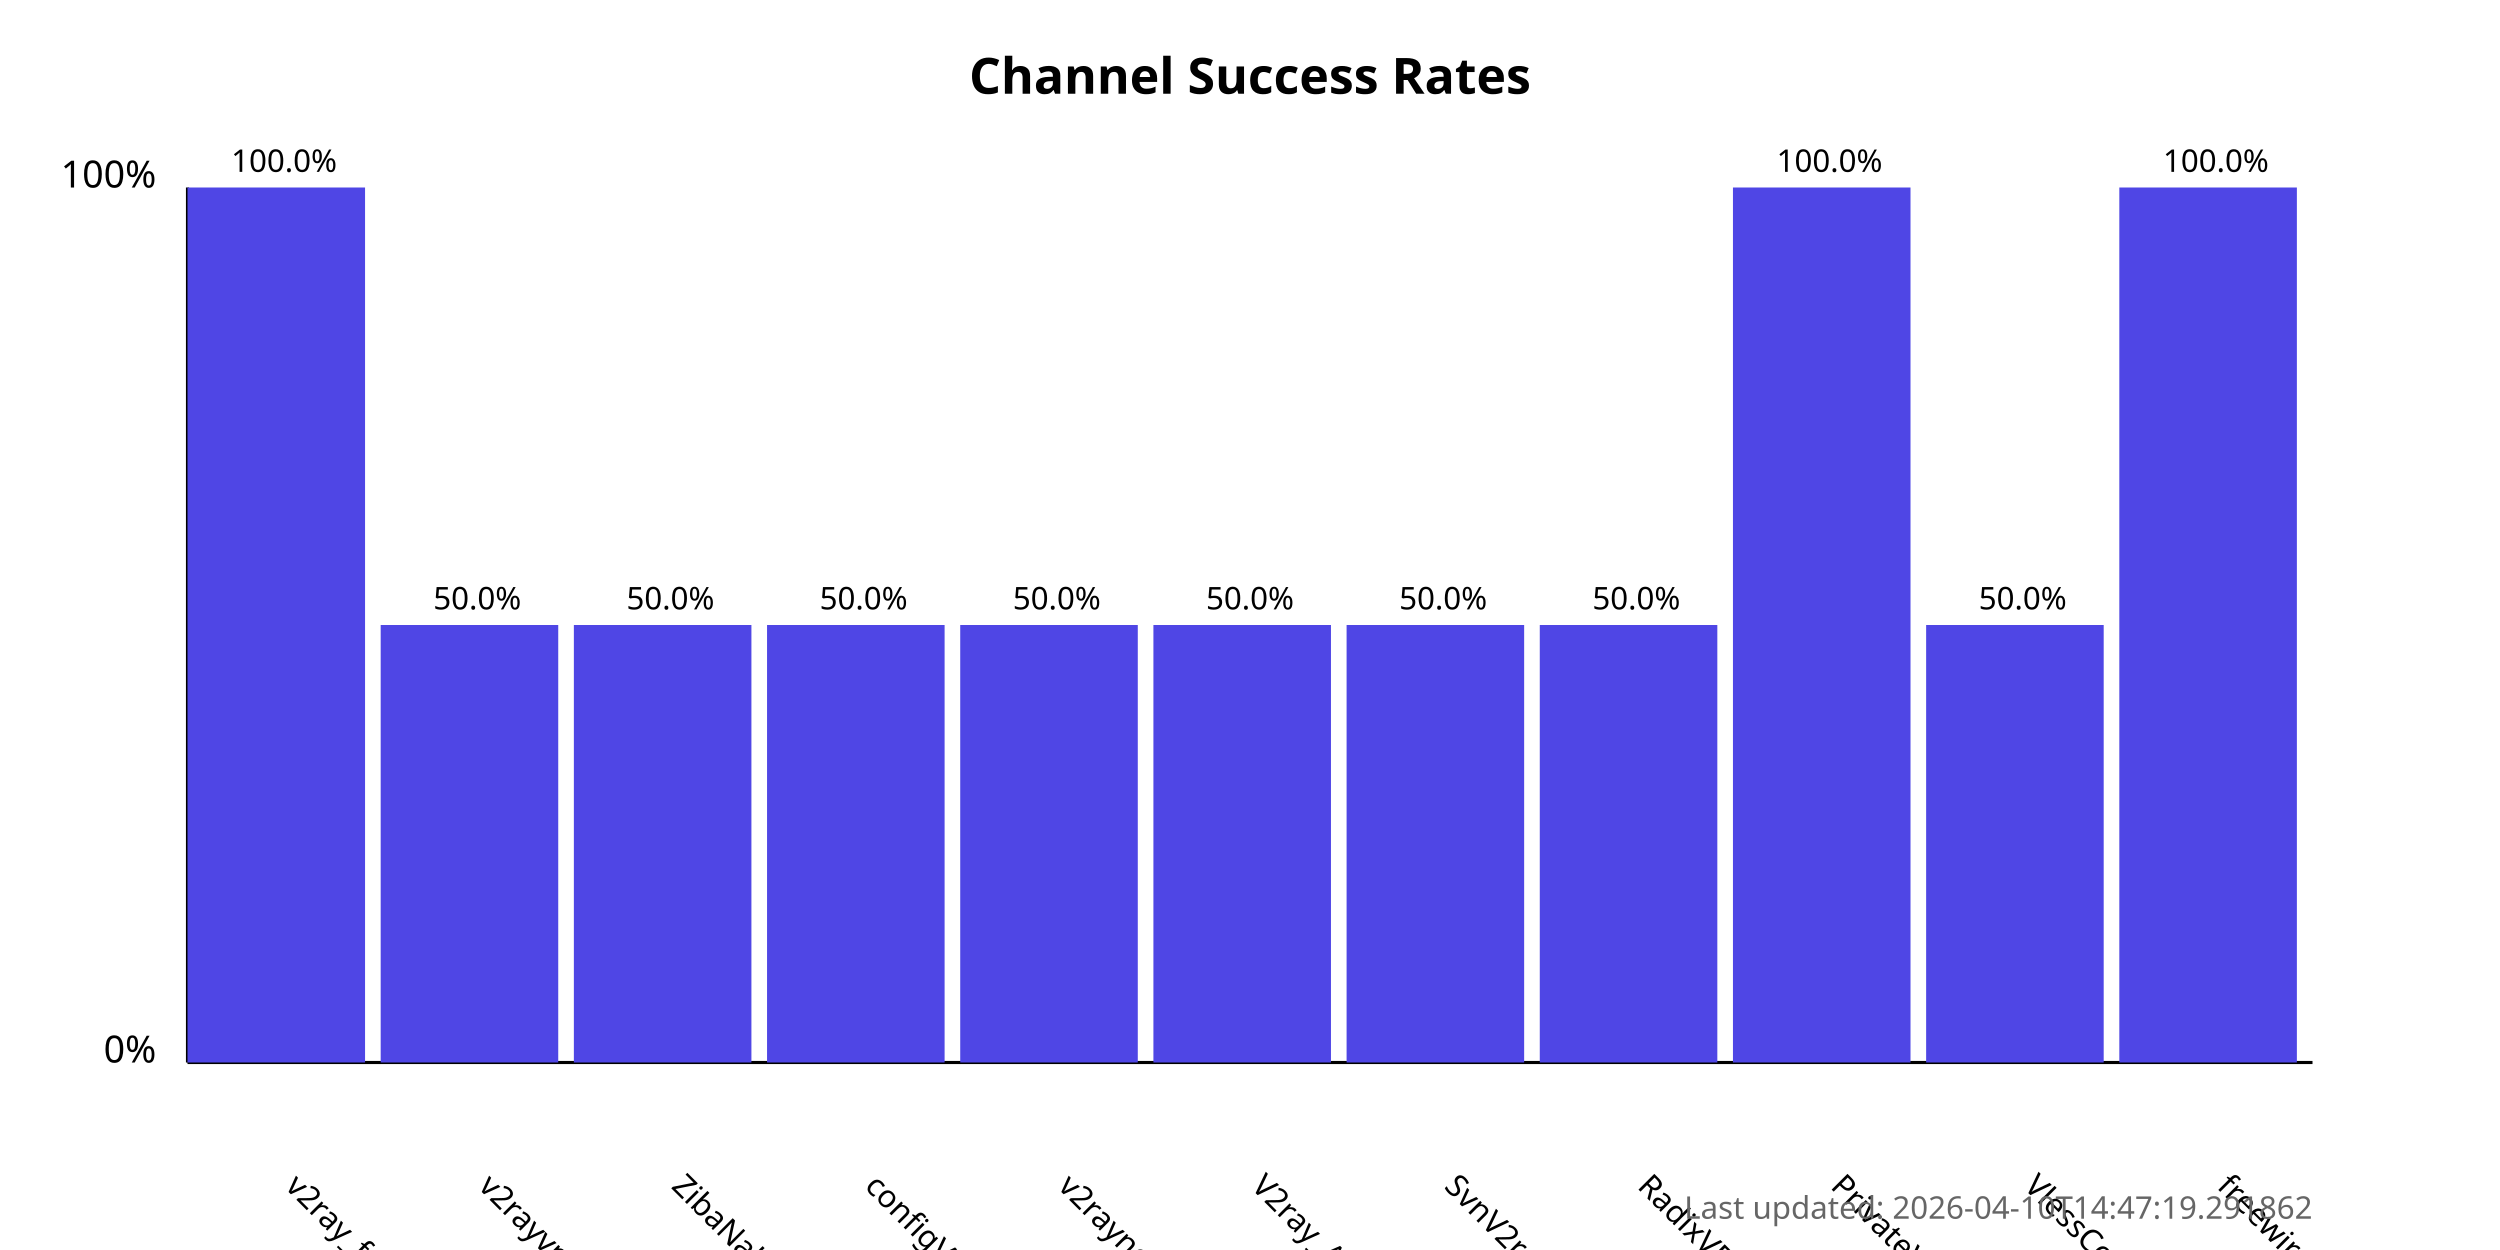
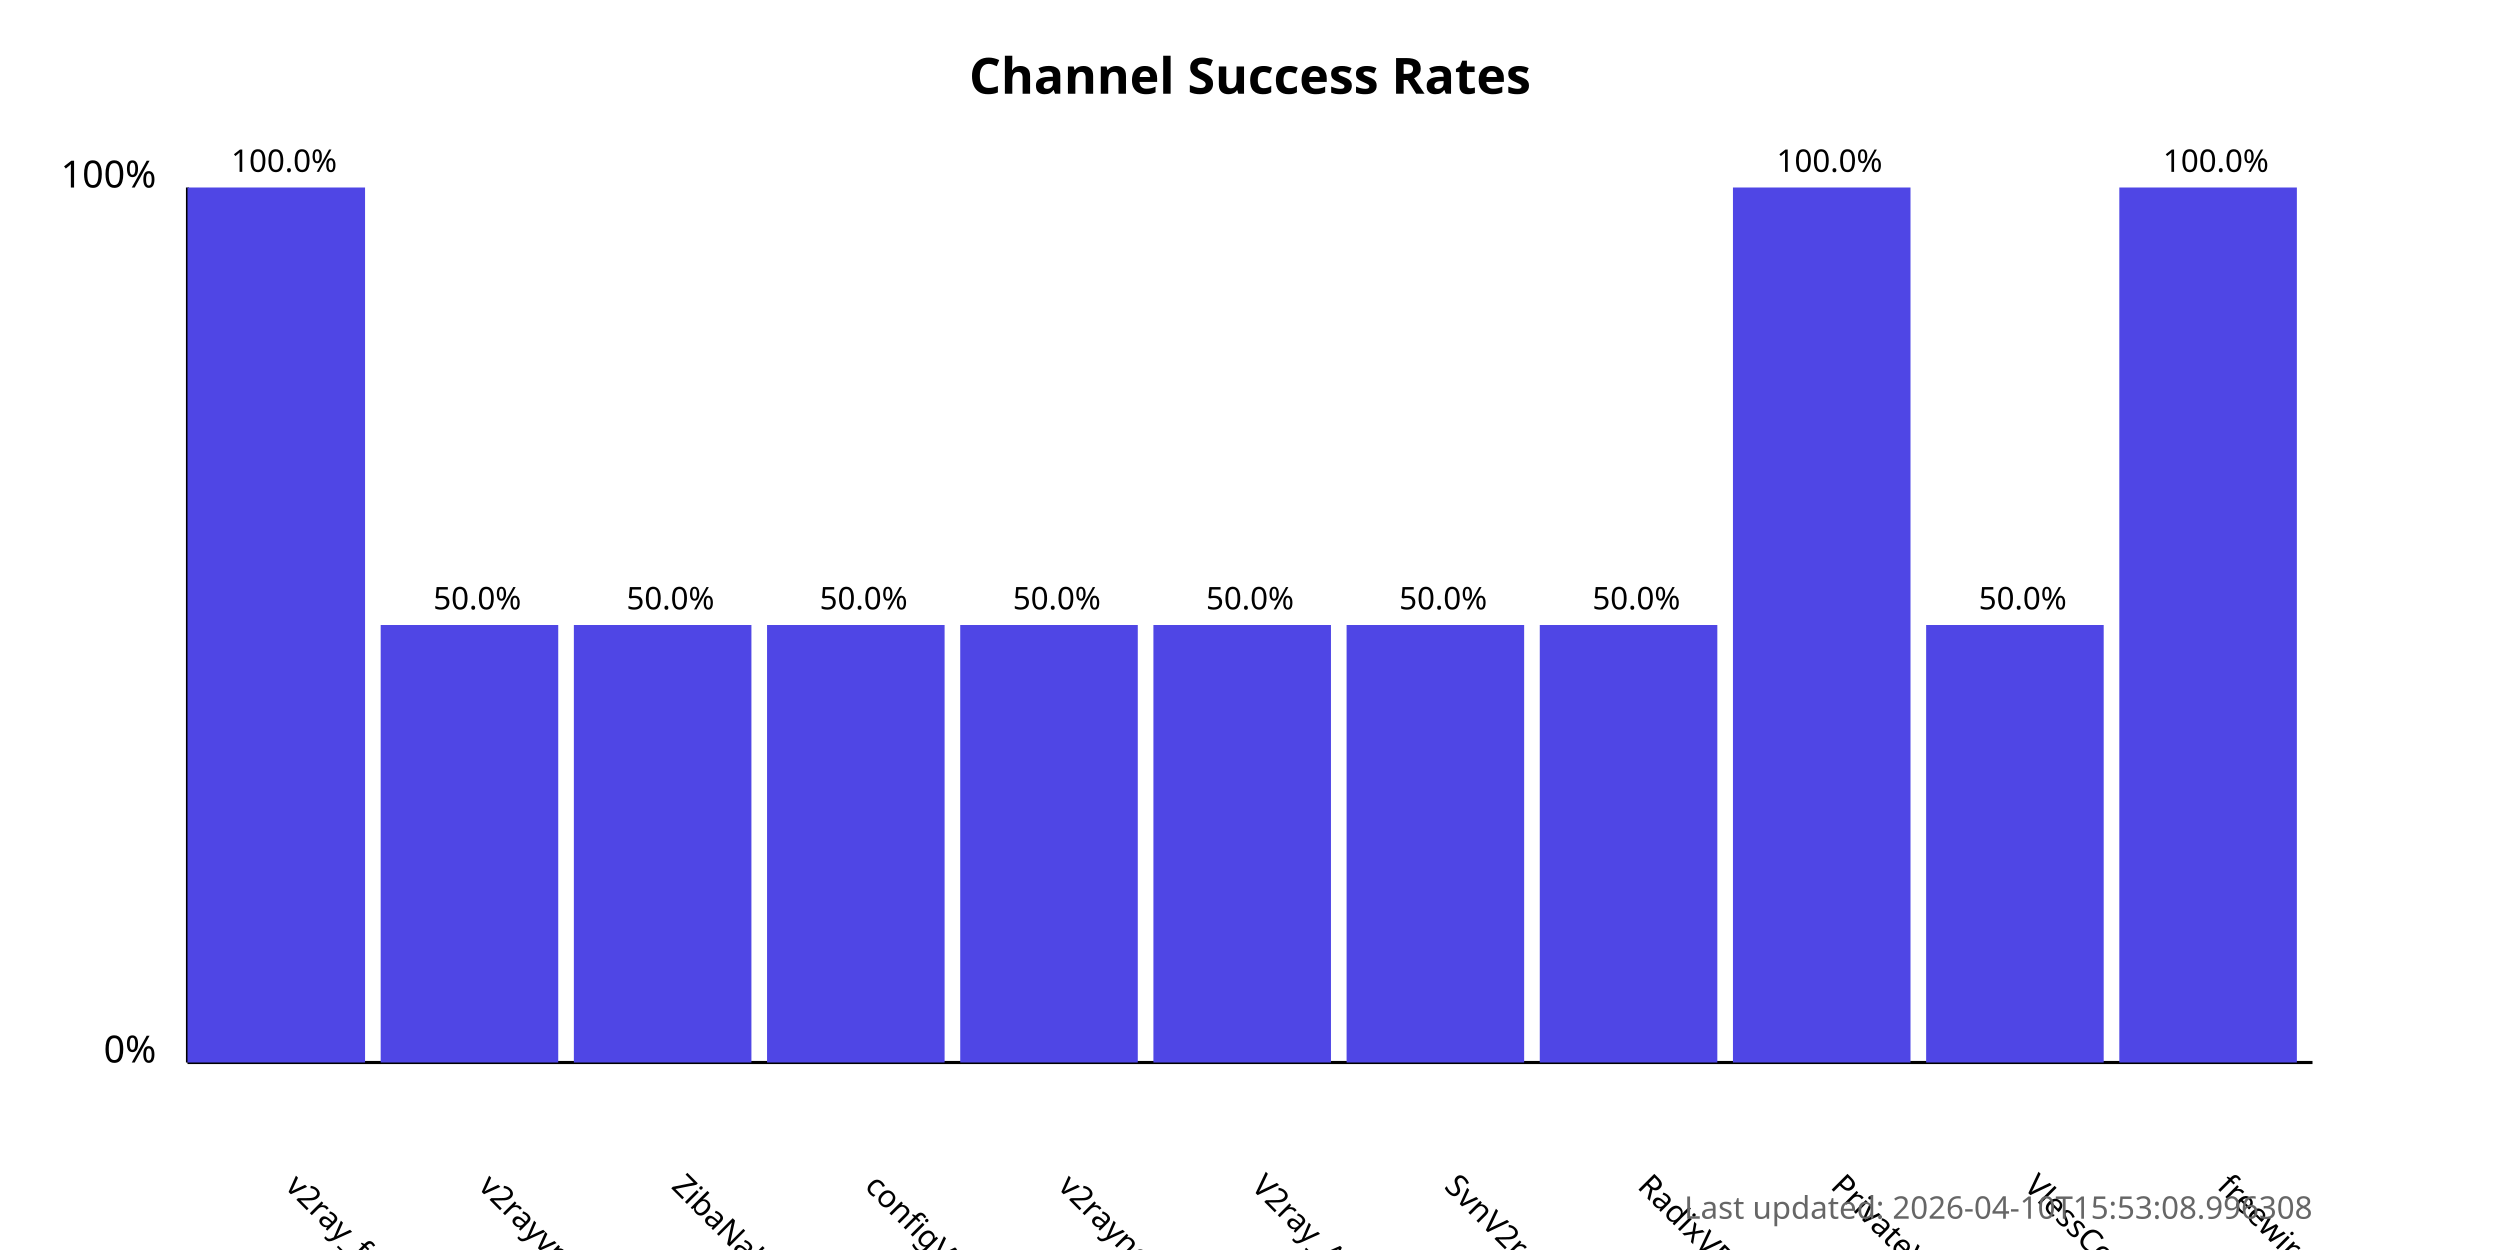
<svg xmlns="http://www.w3.org/2000/svg" width="800" height="400">
  <style>
            .chart-title { font: bold 16px sans-serif; }
            .axis-label { font: 12px sans-serif; }
            .tick-label { font: 10px sans-serif; }
            .bar { fill: #4f46e5; }
            .bar:hover { fill: #6366f1; }
            .timestamp { font: 10px sans-serif; fill: #666; }
        </style>
  <text x="400.0" y="30" text-anchor="middle" class="chart-title">
            Channel Success Rates
        </text>
  <line x1="60" y1="340" x2="60" y2="60" stroke="black" stroke-width="1" />
  <line x1="60" y1="340" x2="740" y2="340" stroke="black" stroke-width="1" />
  <text x="50" y="340" text-anchor="end" class="axis-label">0%</text>
  <text x="50" y="60" text-anchor="end" class="axis-label">100%</text>
  <g>
    <rect x="60" y="60.0" width="56.818" height="280.0" class="bar" />
    <text x="90.909" y="380" transform="rotate(45, 90.90909, 380)" text-anchor="start" class="tick-label">
                v2ray_free_conf
            </text>
    <text x="90.909" y="55.0" text-anchor="middle" class="tick-label">
                100.0%
            </text>
  </g>
  <g>
    <rect x="121.818" y="200.0" width="56.818" height="140.0" class="bar" />
    <text x="152.727" y="380" transform="rotate(45, 152.7273, 380)" text-anchor="start" class="tick-label">
                v2rayvpno
            </text>
    <text x="152.727" y="195.0" text-anchor="middle" class="tick-label">
                50.0%
            </text>
  </g>
  <g>
    <rect x="183.636" y="200.0" width="56.818" height="140.0" class="bar" />
    <text x="214.545" y="380" transform="rotate(45, 214.5455, 380)" text-anchor="start" class="tick-label">
                ZibaNabz
            </text>
    <text x="214.545" y="195.0" text-anchor="middle" class="tick-label">
                50.0%
            </text>
  </g>
  <g>
    <rect x="245.455" y="200.0" width="56.818" height="140.0" class="bar" />
    <text x="276.364" y="380" transform="rotate(45, 276.3636, 380)" text-anchor="start" class="tick-label">
                configV2rayForFree
            </text>
    <text x="276.364" y="195.0" text-anchor="middle" class="tick-label">
                50.0%
            </text>
  </g>
  <g>
    <rect x="307.273" y="200.0" width="56.818" height="140.0" class="bar" />
    <text x="338.182" y="380" transform="rotate(45, 338.1818, 380)" text-anchor="start" class="tick-label">
                v2rayngvpn
            </text>
    <text x="338.182" y="195.0" text-anchor="middle" class="tick-label">
                50.0%
            </text>
  </g>
  <g>
    <rect x="369.091" y="200.0" width="56.818" height="140.0" class="bar" />
    <text x="400.0" y="380" transform="rotate(45, 400.0, 380)" text-anchor="start" class="tick-label">
                V2ray_Alpha
            </text>
    <text x="400.0" y="195.0" text-anchor="middle" class="tick-label">
                50.0%
            </text>
  </g>
  <g>
    <rect x="430.909" y="200.0" width="56.818" height="140.0" class="bar" />
    <text x="461.818" y="380" transform="rotate(45, 461.8182, 380)" text-anchor="start" class="tick-label">
                SvnV2ray
            </text>
    <text x="461.818" y="195.0" text-anchor="middle" class="tick-label">
                50.0%
            </text>
  </g>
  <g>
    <rect x="492.727" y="200.0" width="56.818" height="140.0" class="bar" />
    <text x="523.636" y="380" transform="rotate(45, 523.6364, 380)" text-anchor="start" class="tick-label">
                RadixVPN
            </text>
    <text x="523.636" y="195.0" text-anchor="middle" class="tick-label">
                50.0%
            </text>
  </g>
  <g>
    <rect x="554.545" y="60.0" width="56.818" height="280.0" class="bar" />
    <text x="585.455" y="380" transform="rotate(45, 585.4545, 380)" text-anchor="start" class="tick-label">
                PrivateVPNs
            </text>
    <text x="585.455" y="55.0" text-anchor="middle" class="tick-label">
                100.0%
            </text>
  </g>
  <g>
    <rect x="616.364" y="200.0" width="56.818" height="140.0" class="bar" />
    <text x="647.273" y="380" transform="rotate(45, 647.2727, 380)" text-anchor="start" class="tick-label">
                VlessConfig
            </text>
    <text x="647.273" y="195.0" text-anchor="middle" class="tick-label">
                50.0%
            </text>
  </g>
  <g>
    <rect x="678.182" y="60.0" width="56.818" height="280.0" class="bar" />
    <text x="709.091" y="380" transform="rotate(45, 709.0909, 380)" text-anchor="start" class="tick-label">
                freewireguard
            </text>
    <text x="709.091" y="55.0" text-anchor="middle" class="tick-label">
                100.0%
            </text>
  </g>
  <text x="740" y="390" text-anchor="end" class="timestamp">
-             Last updated: 2026-04-10T14:47:19.291862
+             Last updated: 2026-04-10T15:53:08.996308
        </text>
</svg>
